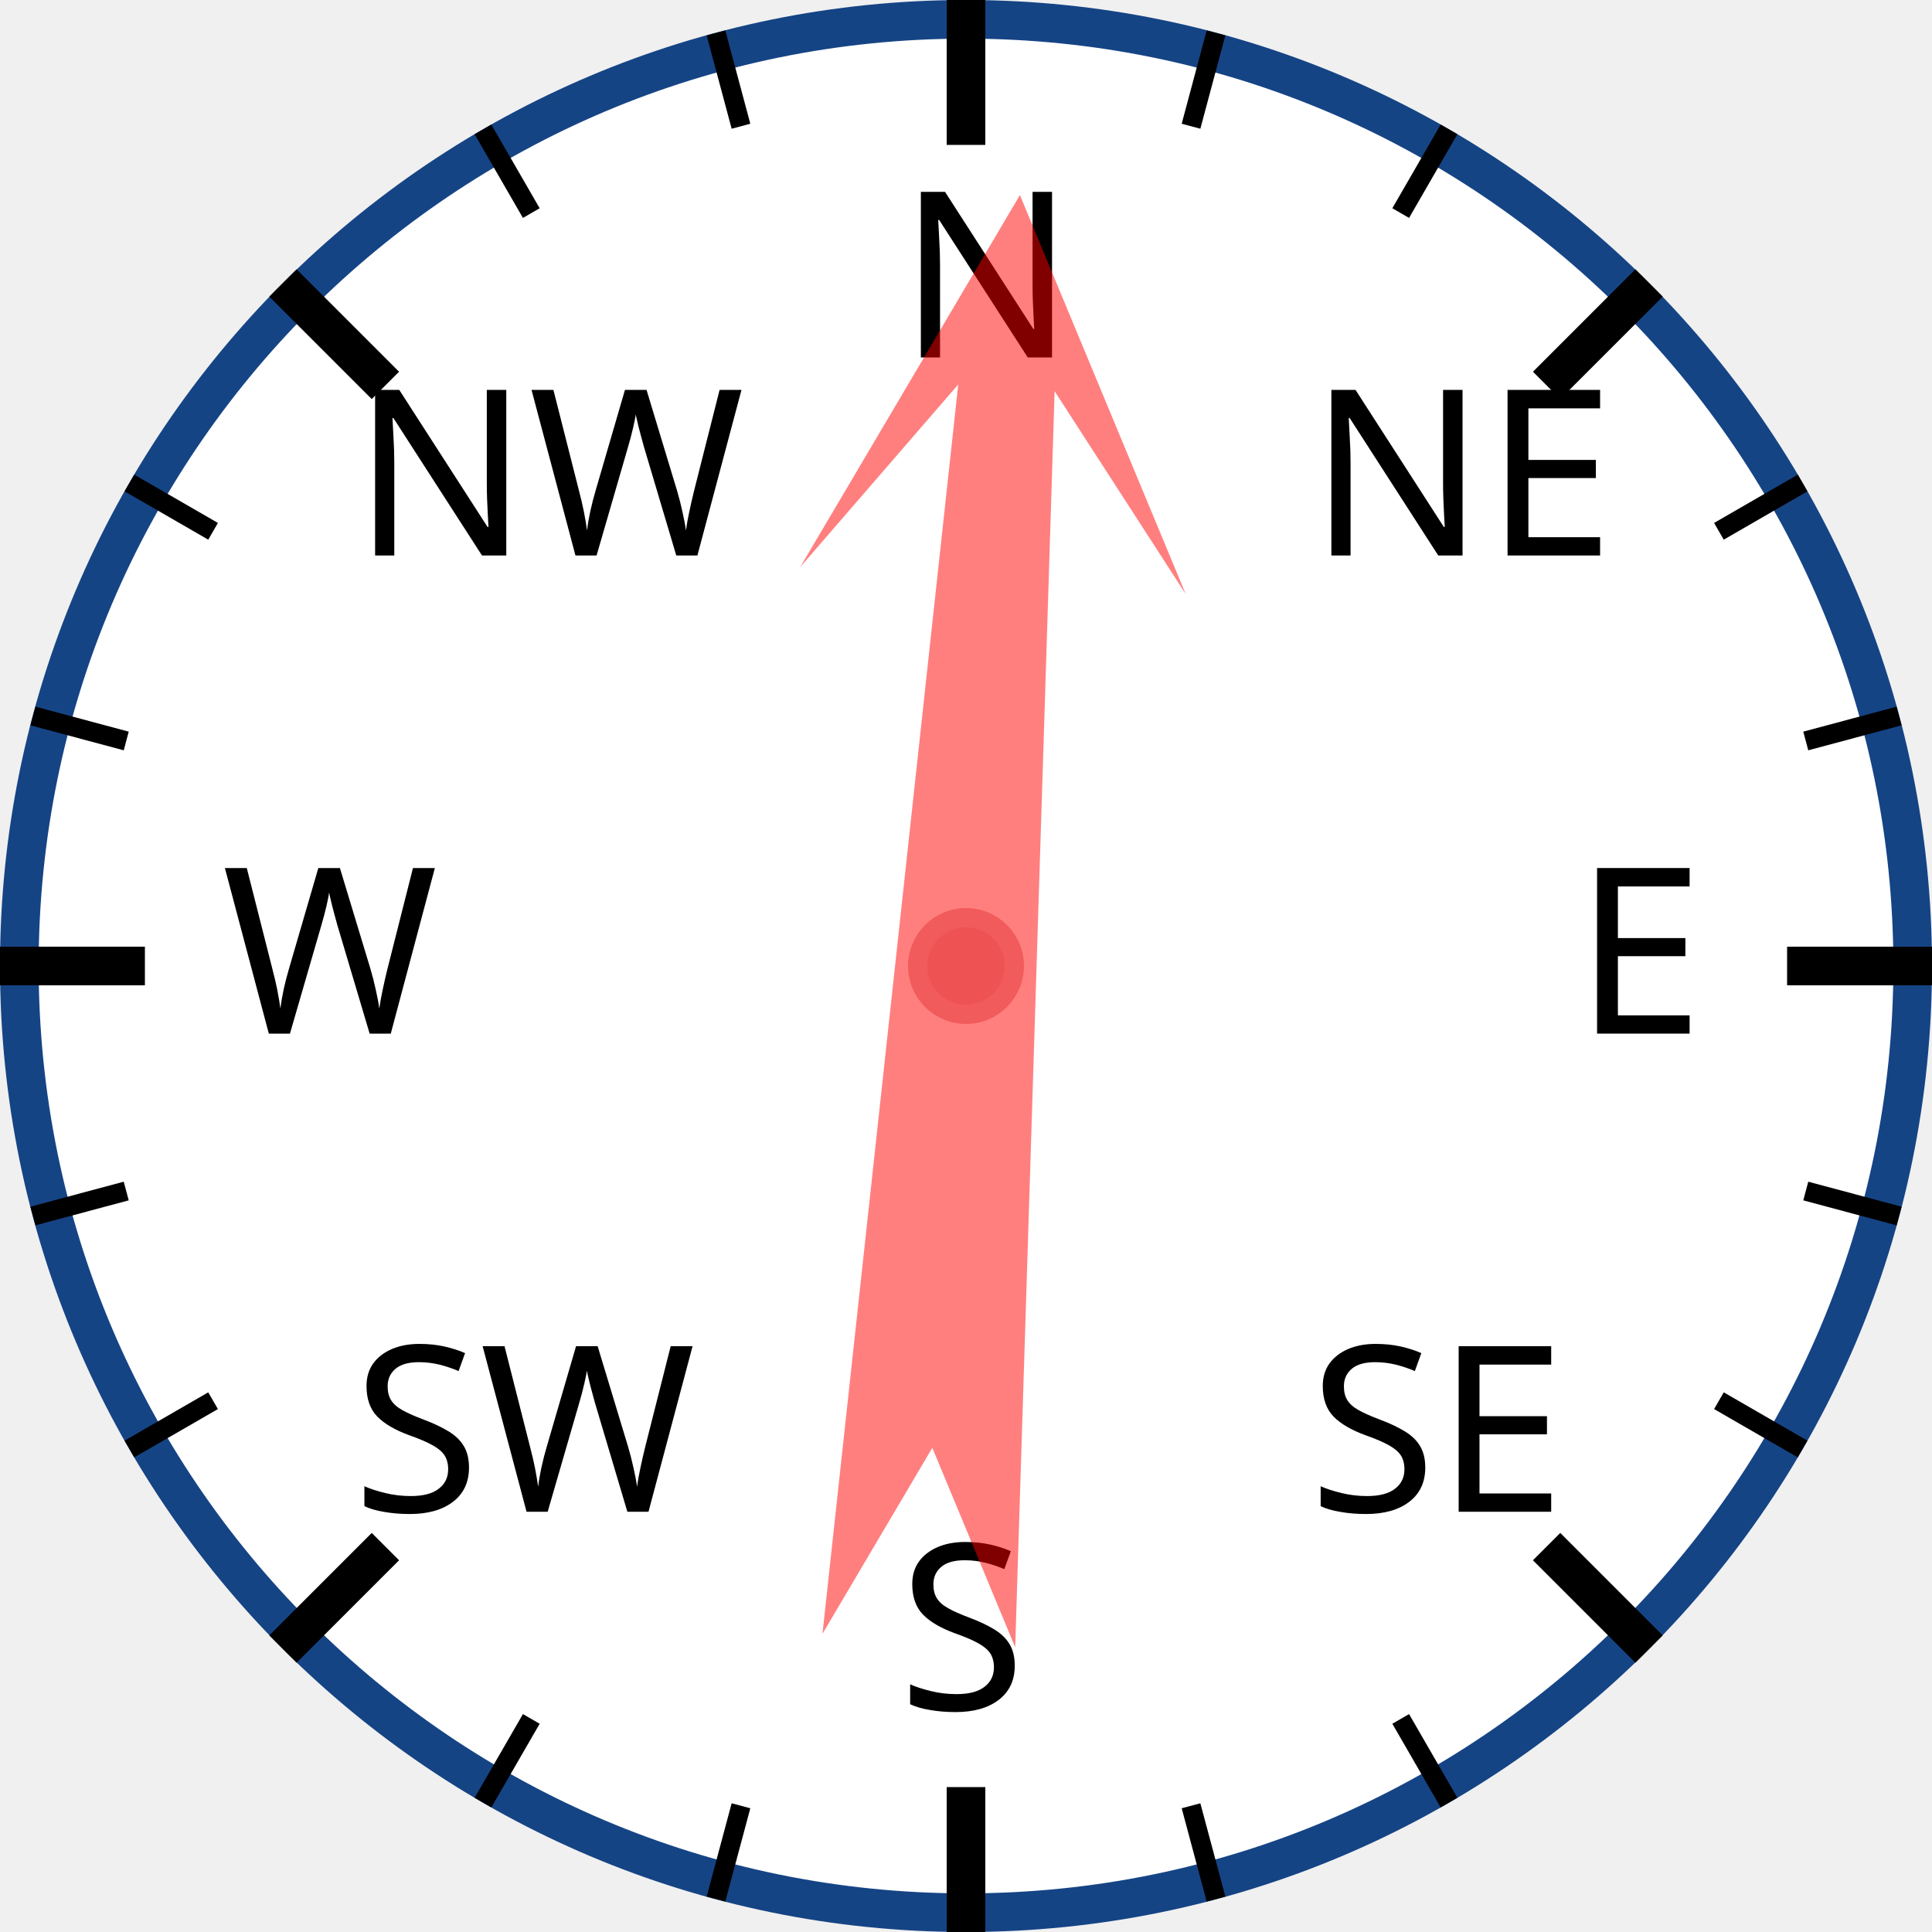
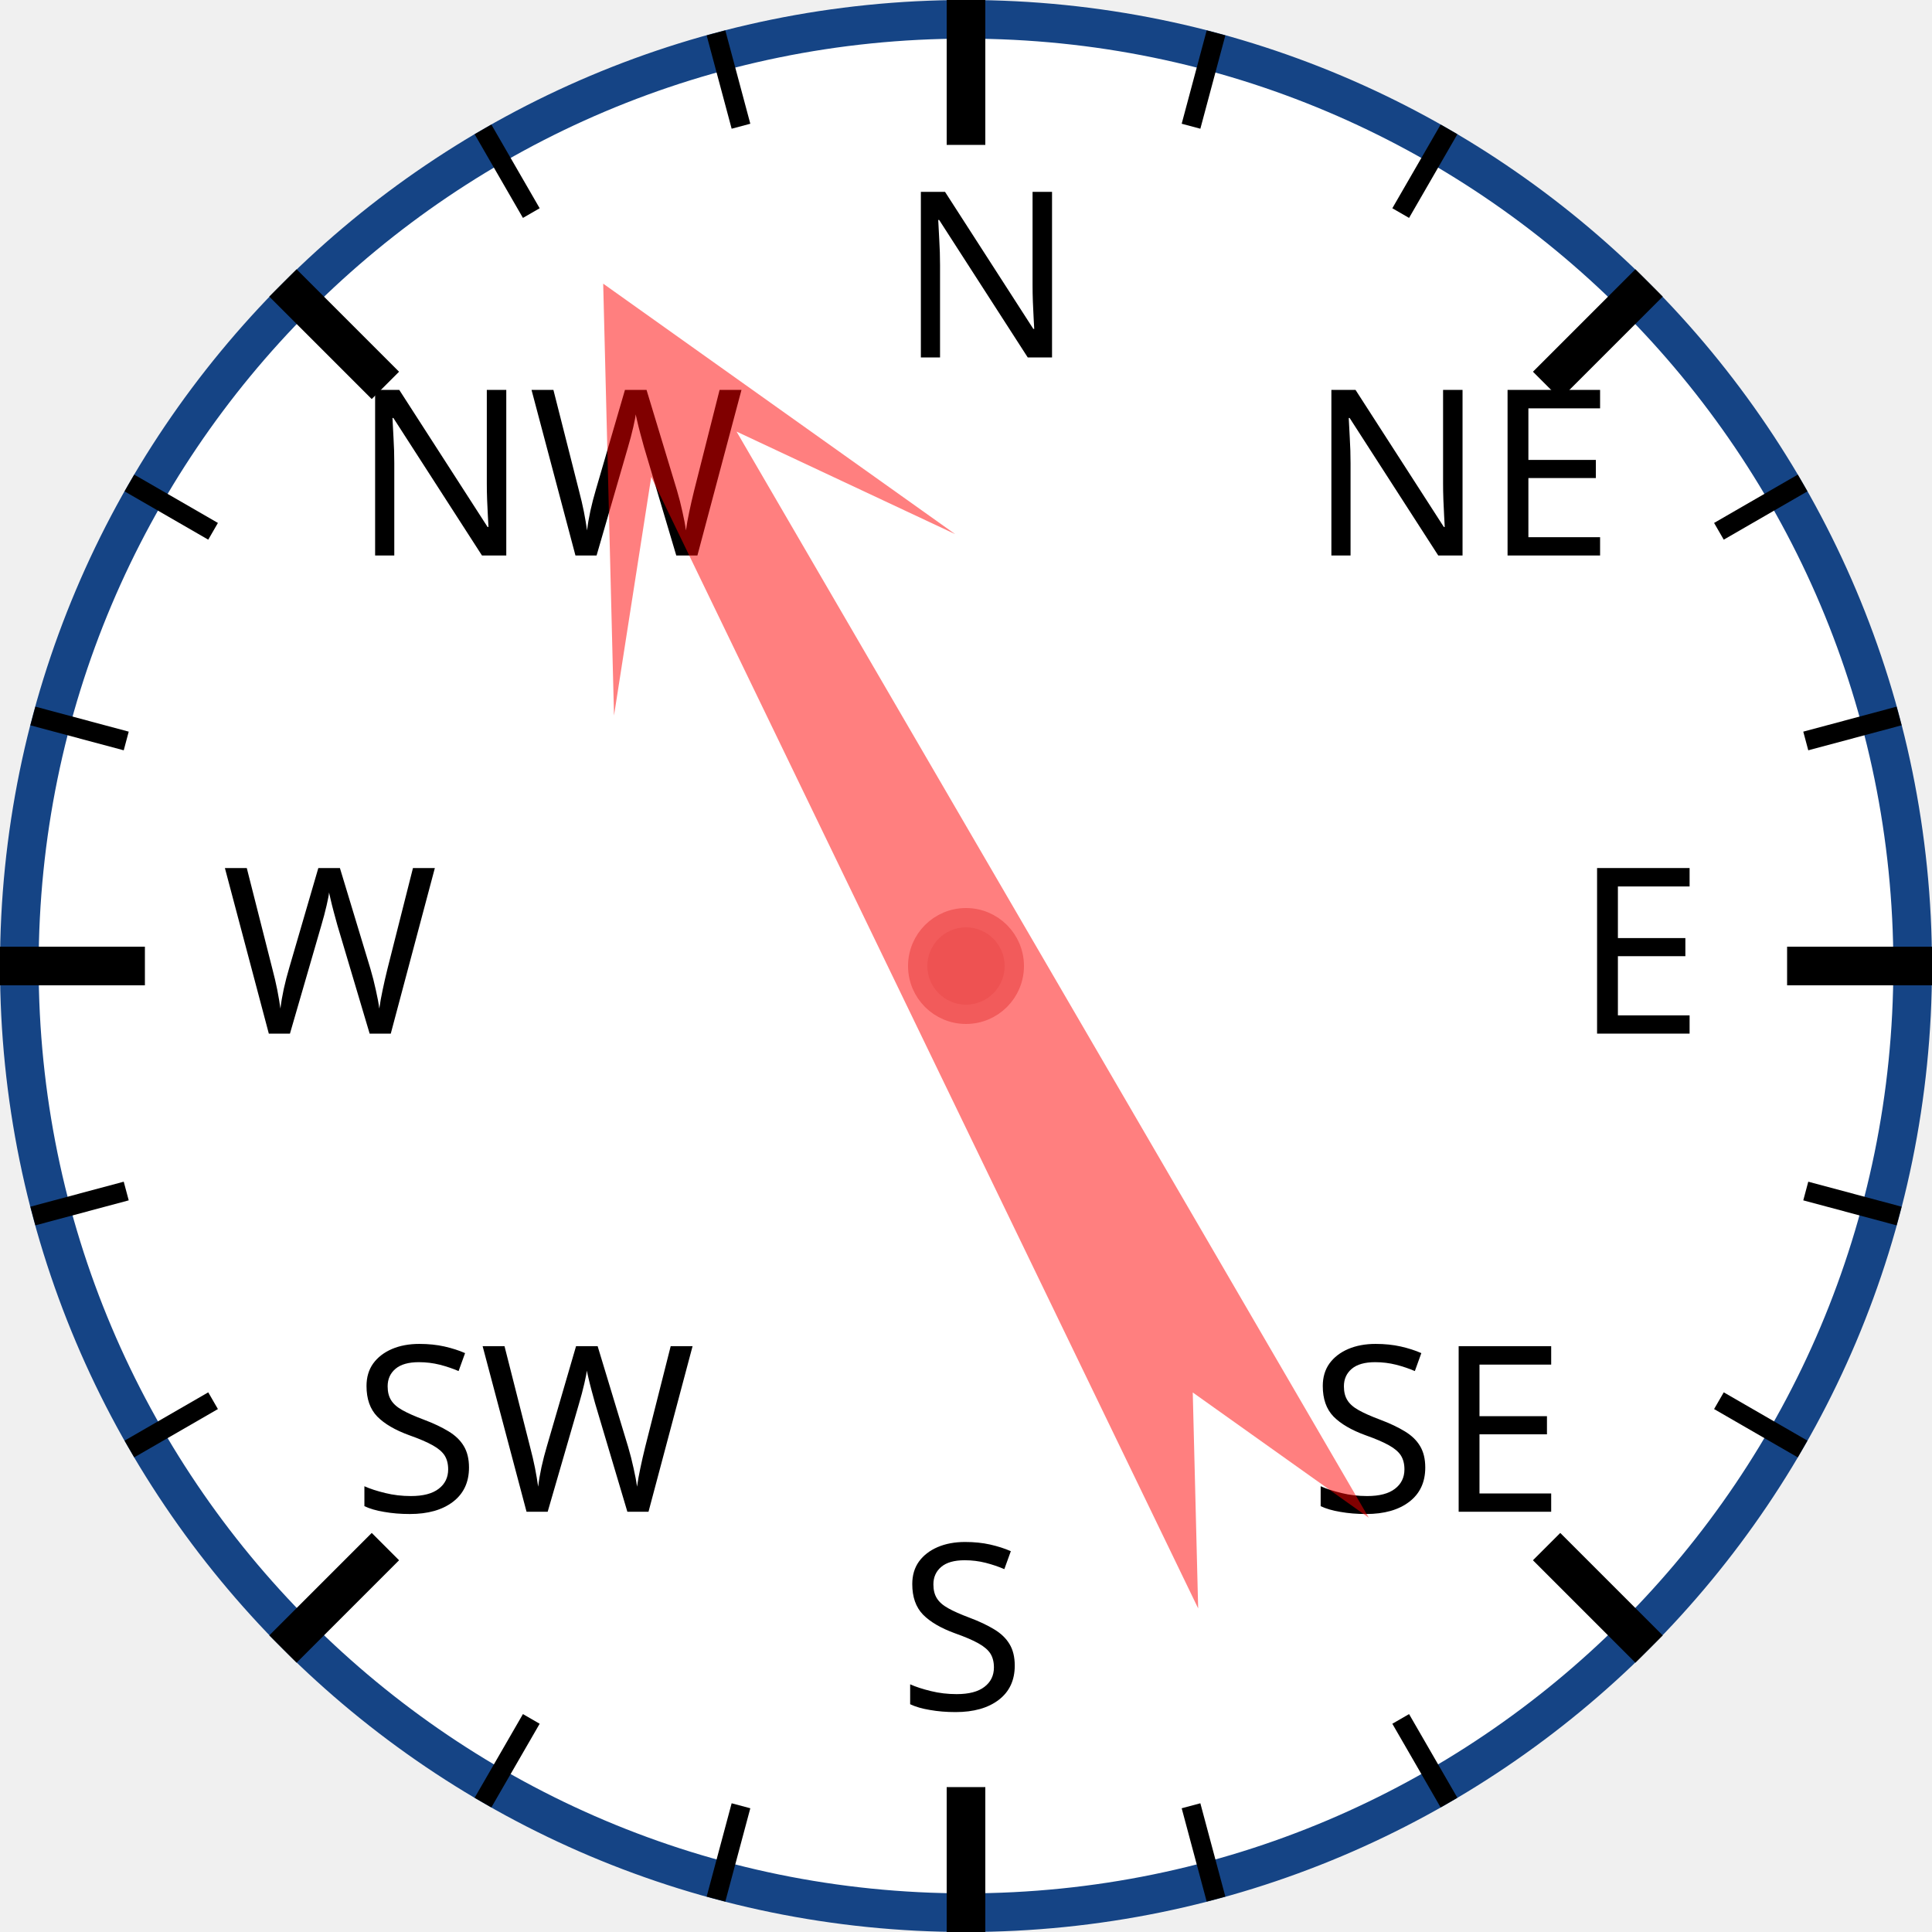
<svg xmlns="http://www.w3.org/2000/svg" width="120px" height="120px" viewBox="0 0 200 200">
  <circle cx="100" cy="100" r="98" style="fill: white; stroke: #154485; stroke-width: 4;" />
  <text x="93.0" y="37.0" style="font-family: sans-serif; font-size: 18pt;">N</text>
  <line x1="100.0" y1="0.0" x2="100.0" y2="15.0" style="stroke: black; stroke-width: 4;" />
  <line x1="74.118" y1="3.407" x2="76.706" y2="13.067" style="stroke: black; stroke-width: 2;" />
  <line x1="50" y1="13.397" x2="55" y2="22.058" style="stroke: black; stroke-width: 2;" />
  <text x="36.503" y="57.503" style="font-family: sans-serif; font-size: 18pt;">NW</text>
  <line x1="29.289" y1="29.289" x2="39.896" y2="39.896" style="stroke: black; stroke-width: 4;" />
  <line x1="13.397" y1="50" x2="22.058" y2="55" style="stroke: black; stroke-width: 2;" />
  <line x1="3.407" y1="74.118" x2="13.067" y2="76.706" style="stroke: black; stroke-width: 2;" />
  <text x="23.0" y="107.0" style="font-family: sans-serif; font-size: 18pt;">W</text>
  <line x1="0.0" y1="100.0" x2="15.0" y2="100.0" style="stroke: black; stroke-width: 4;" />
  <line x1="3.407" y1="125.882" x2="13.067" y2="123.294" style="stroke: black; stroke-width: 2;" />
  <line x1="13.397" y1="150" x2="22.058" y2="145" style="stroke: black; stroke-width: 2;" />
  <text x="36.503" y="156.497" style="font-family: sans-serif; font-size: 18pt;">SW</text>
  <line x1="29.289" y1="170.711" x2="39.896" y2="160.104" style="stroke: black; stroke-width: 4;" />
  <line x1="50" y1="186.603" x2="55" y2="177.942" style="stroke: black; stroke-width: 2;" />
  <line x1="74.118" y1="196.593" x2="76.706" y2="186.933" style="stroke: black; stroke-width: 2;" />
  <text x="93" y="177.0" style="font-family: sans-serif; font-size: 18pt;">S</text>
  <line x1="100" y1="200.0" x2="100" y2="185.0" style="stroke: black; stroke-width: 4;" />
  <line x1="125.882" y1="196.593" x2="123.294" y2="186.933" style="stroke: black; stroke-width: 2;" />
  <line x1="150.0" y1="186.603" x2="145.0" y2="177.942" style="stroke: black; stroke-width: 2;" />
  <text x="135.497" y="156.497" style="font-family: sans-serif; font-size: 18pt;">SE</text>
  <line x1="170.711" y1="170.711" x2="160.104" y2="160.104" style="stroke: black; stroke-width: 4;" />
  <line x1="186.603" y1="150" x2="177.942" y2="145" style="stroke: black; stroke-width: 2;" />
  <line x1="196.593" y1="125.882" x2="186.933" y2="123.294" style="stroke: black; stroke-width: 2;" />
  <text x="163.0" y="107" style="font-family: sans-serif; font-size: 18pt;">E</text>
  <line x1="200.0" y1="100" x2="185.0" y2="100" style="stroke: black; stroke-width: 4;" />
  <line x1="196.593" y1="74.118" x2="186.933" y2="76.706" style="stroke: black; stroke-width: 2;" />
  <line x1="186.603" y1="50" x2="177.942" y2="55" style="stroke: black; stroke-width: 2;" />
  <text x="135.497" y="57.503" style="font-family: sans-serif; font-size: 18pt;">NE</text>
  <line x1="170.711" y1="29.289" x2="160.104" y2="39.896" style="stroke: black; stroke-width: 4;" />
  <line x1="150" y1="13.397" x2="145" y2="22.058" style="stroke: black; stroke-width: 2;" />
  <line x1="125.882" y1="3.407" x2="123.294" y2="13.067" style="stroke: black; stroke-width: 2;" />
-   <polygon points="100 20 120 60 105 40 110 170 100 150 90 170 95 40 80 60" style="fill: red; fill-opacity: 0.5;" transform="rotate(4,100,100)" />
+   <polygon points="100 20 120 60 105 40 110 170 100 150 90 170 95 40 80 60" style="fill: red; fill-opacity: 0.5;" transform="rotate(332,100,100)" />
  <circle cx="100" cy="100" r="5" style="fill: #EE5252; stroke: #F25B5B; stroke-width: 2;" />
</svg>
